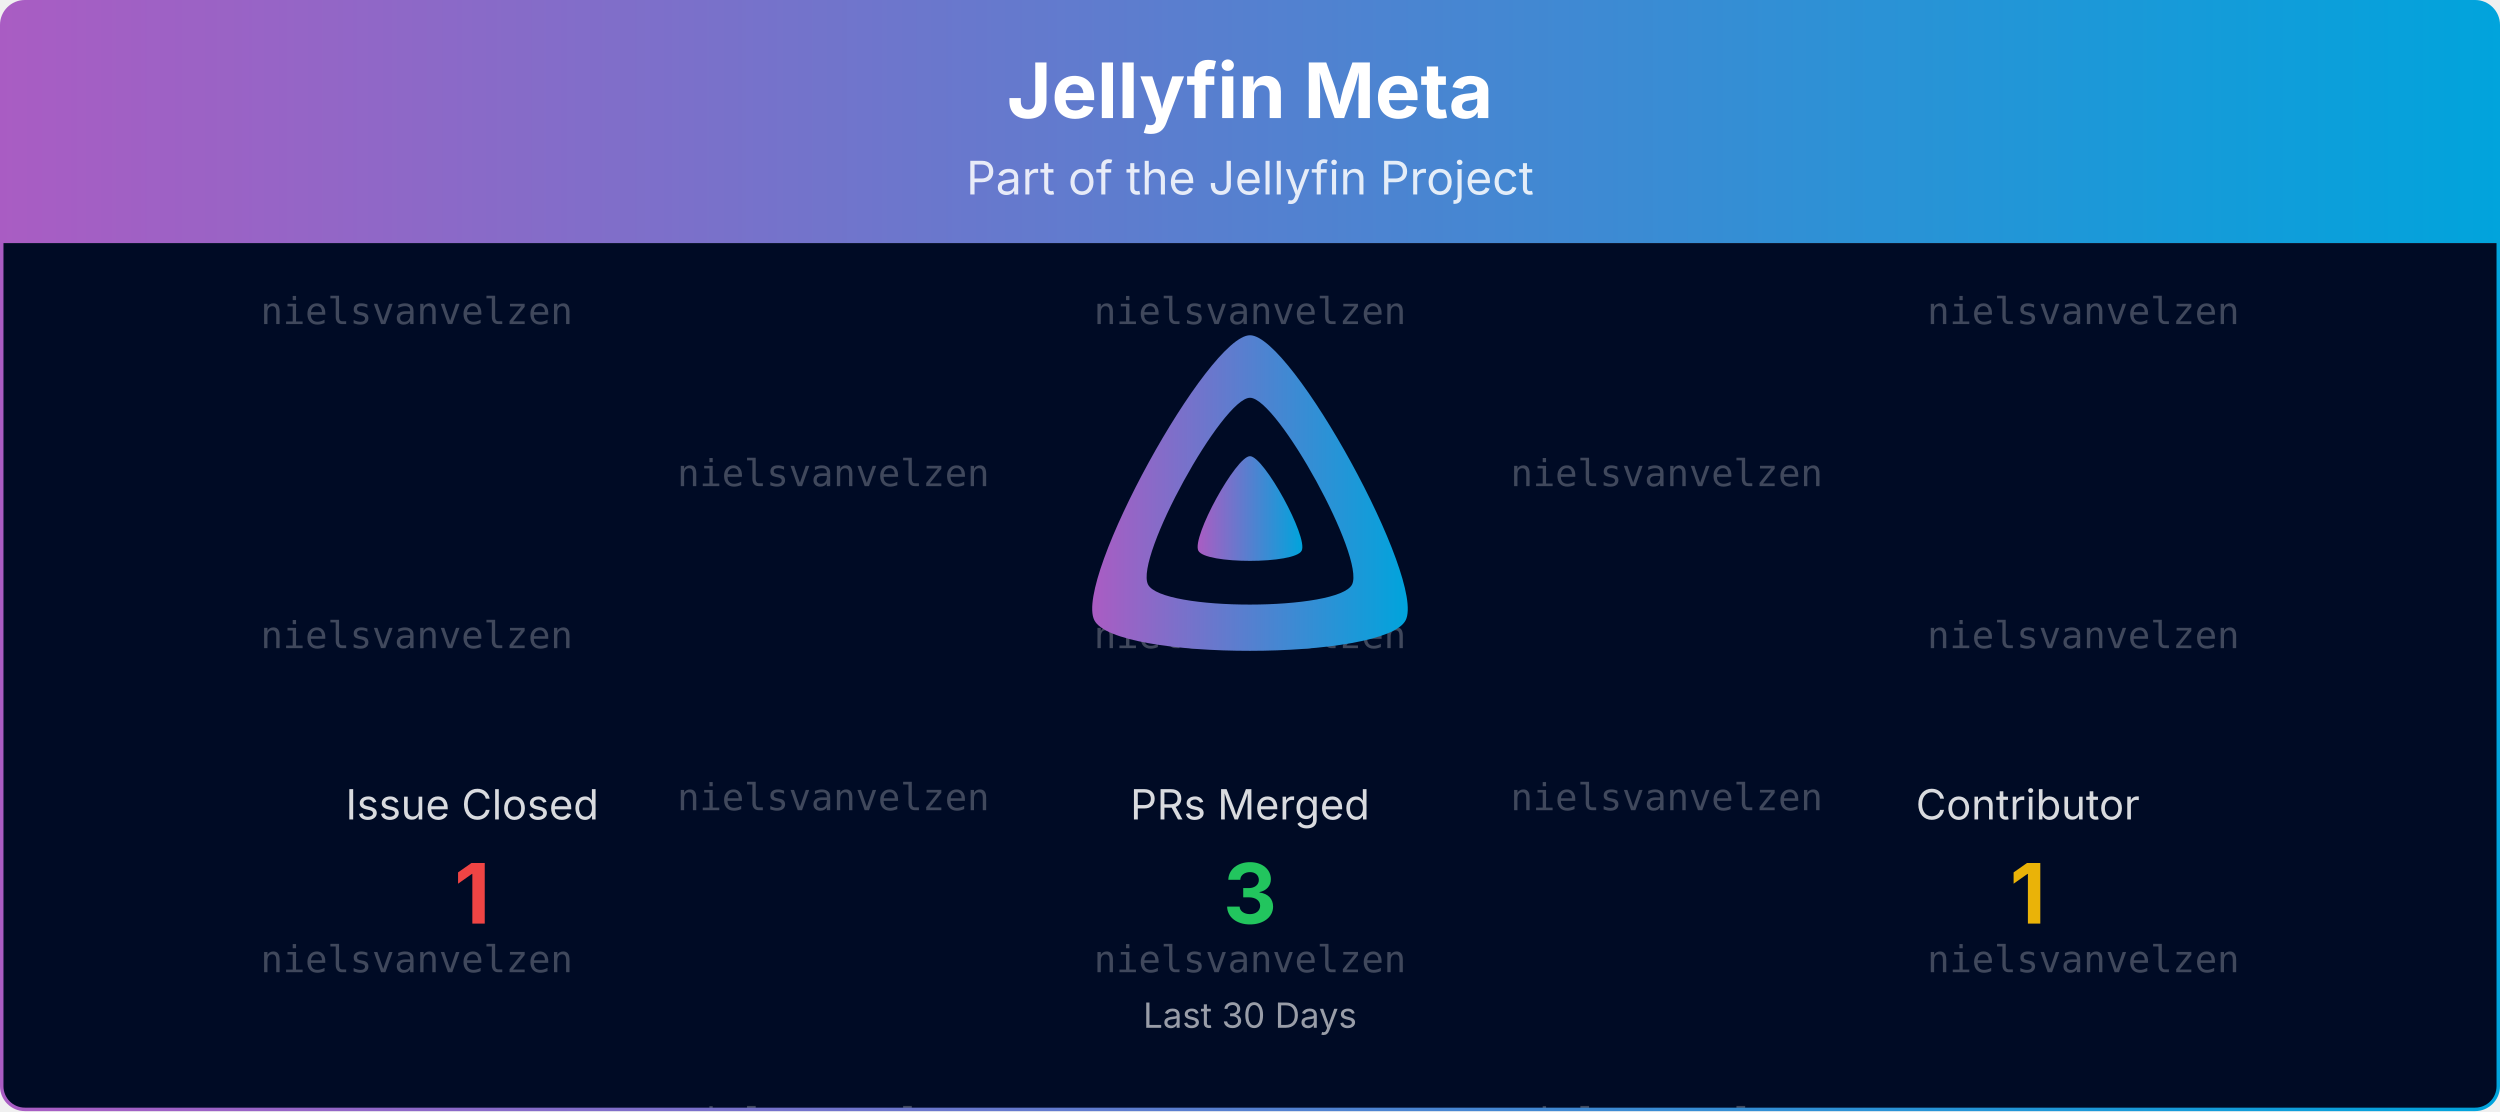
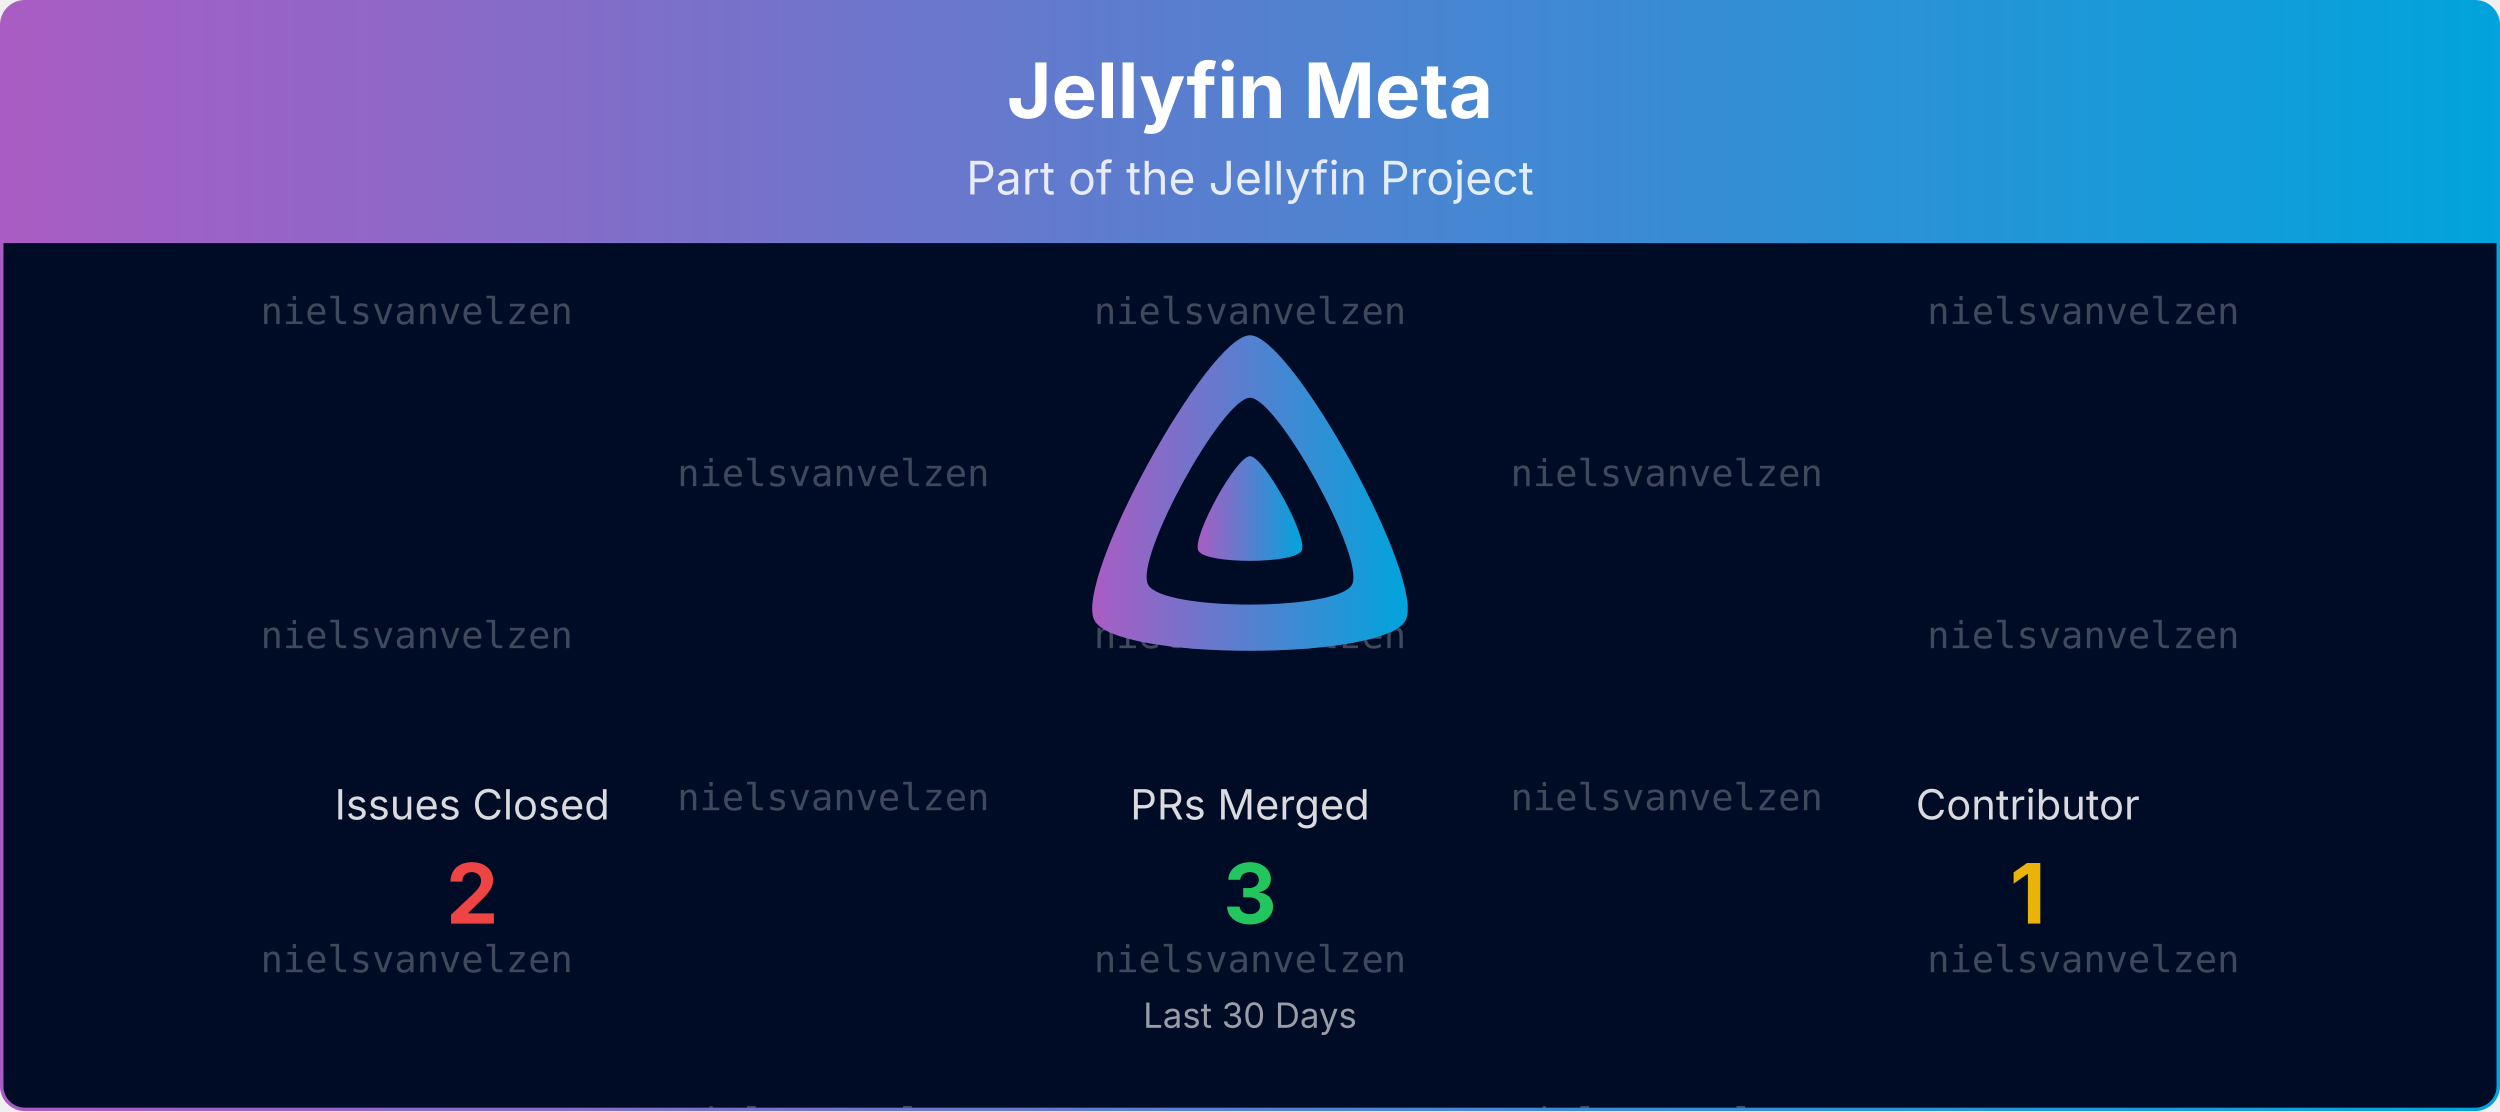
<svg xmlns="http://www.w3.org/2000/svg" viewBox="0 0 1080 480" width="100%" role="img" aria-label="Jellyfin Meta">
  <defs>
    <linearGradient id="banner-jellyfin-meta-grad" x1="0" y1="0" x2="1" y2="0">
      <stop offset="0%" stop-color="#AA5CC3" />
      <stop offset="100%" stop-color="#00A4DC" />
    </linearGradient>
    <clipPath id="banner-jellyfin-meta-grad-clip">
      <rect x="0.75" y="0.75" width="1078.5" height="478.5" rx="10" ry="10" />
    </clipPath>
  </defs>
  <defs>
    <clipPath id="banner-jellyfin-meta-grad-rain-clip">
      <rect x="0.75" y="105" width="1078.5" height="374.25" />
    </clipPath>
  </defs>
  <g clip-path="url(#banner-jellyfin-meta-grad-clip)">
    <path d="M0.75,10.75 A10.0,10.0 0 0 1 10.75,0.75 L1069.25,0.75 A10.0,10.0 0 0 1 1079.25,10.75 L1079.25,105.00 L0.75,105.00 Z" fill="url(#banner-jellyfin-meta-grad)" />
    <text x="540.0" y="51" text-anchor="middle" font-size="33" font-weight="700" font-family="Plus Jakarta Sans, system-ui, -apple-system, Segoe UI, sans-serif" fill="#ffffff">Jellyfin Meta</text>
    <text x="540.0" y="84" text-anchor="middle" font-size="20" font-family="Plus Jakarta Sans, system-ui, -apple-system, Segoe UI, sans-serif" fill="#ffffff" opacity="0.85">Part of the Jellyfin Project</text>
    <rect x="0.75" y="105" width="1078.5" height="374.25" fill="#000b25" />
    <g opacity="0.25" clip-path="url(#banner-jellyfin-meta-grad-rain-clip)" font-family="ui-monospace, SFMono-Regular, Menlo, Consolas, monospace" font-size="16" fill="#ffffff" text-anchor="middle">
      <g transform="translate(180.00,105)">
        <g>
          <animateTransform attributeName="transform" type="translate" values="0,-420;0,0" dur="10.00s" begin="-0.00s" repeatCount="indefinite" />
          <text y="35.0">nielsvanvelzen</text>
          <text y="175.0">nielsvanvelzen</text>
          <text y="315.0">nielsvanvelzen</text>
          <text y="455.0">nielsvanvelzen</text>
          <text y="595.0">nielsvanvelzen</text>
          <text y="735.0">nielsvanvelzen</text>
        </g>
      </g>
      <g transform="translate(540.00,105)">
        <g>
          <animateTransform attributeName="transform" type="translate" values="0,-420;0,0" dur="10.00s" begin="-1.91s" repeatCount="indefinite" />
          <text y="35.0">nielsvanvelzen</text>
          <text y="175.0">nielsvanvelzen</text>
          <text y="315.0">nielsvanvelzen</text>
          <text y="455.0">nielsvanvelzen</text>
          <text y="595.0">nielsvanvelzen</text>
          <text y="735.0">nielsvanvelzen</text>
        </g>
      </g>
      <g transform="translate(900.00,105)">
        <g>
          <animateTransform attributeName="transform" type="translate" values="0,-420;0,0" dur="10.00s" begin="-3.82s" repeatCount="indefinite" />
          <text y="35.0">nielsvanvelzen</text>
          <text y="175.0">nielsvanvelzen</text>
          <text y="315.0">nielsvanvelzen</text>
          <text y="455.0">nielsvanvelzen</text>
          <text y="595.0">nielsvanvelzen</text>
          <text y="735.0">nielsvanvelzen</text>
        </g>
      </g>
      <g transform="translate(360.00,105)">
        <g>
          <animateTransform attributeName="transform" type="translate" values="0,-420;0,0" dur="10.00s" begin="-5.73s" repeatCount="indefinite" />
          <text y="105.0">nielsvanvelzen</text>
          <text y="245.0">nielsvanvelzen</text>
          <text y="385.0">nielsvanvelzen</text>
          <text y="525.0">nielsvanvelzen</text>
          <text y="665.0">nielsvanvelzen</text>
          <text y="805.0">nielsvanvelzen</text>
        </g>
      </g>
      <g transform="translate(720.00,105)">
        <g>
          <animateTransform attributeName="transform" type="translate" values="0,-420;0,0" dur="10.00s" begin="-7.64s" repeatCount="indefinite" />
          <text y="105.0">nielsvanvelzen</text>
          <text y="245.0">nielsvanvelzen</text>
          <text y="385.0">nielsvanvelzen</text>
          <text y="525.0">nielsvanvelzen</text>
          <text y="665.0">nielsvanvelzen</text>
          <text y="805.0">nielsvanvelzen</text>
        </g>
      </g>
    </g>
    <g transform="translate(465.00,138.00) scale(0.29297)">
      <path fill="url(#banner-jellyfin-meta-grad)" fill-rule="evenodd" d="M256,23.3c-61.6,0-259.8,359.4-229.6,420.1s429.3,60,459.2,0S317.6,23.3,256,23.3zM406.5,390.8c-19.6,39.3-281.1,39.8-300.9,0s110.1-275.3,150.4-275.3S426.1,351.4,406.5,390.8z" />
      <path fill="url(#banner-jellyfin-meta-grad)" d="M256,201.6c-20.4,0-86.2,119.3-76.2,139.4s142.5,19.9,152.4,0S276.5,201.6,256,201.6z" />
    </g>
-     <text x="204.0" y="354.0" text-anchor="middle" font-size="18" font-family="Plus Jakarta Sans, system-ui, -apple-system, Segoe UI, sans-serif" fill="#ffffff" opacity="0.85">Issue Closed</text>
-     <text x="204.0" y="399.0" text-anchor="middle" font-size="36" font-weight="700" font-family="Plus Jakarta Sans, system-ui, -apple-system, Segoe UI, sans-serif" fill="#ef4444">1</text>
+     <text x="204.0" y="354.0" text-anchor="middle" font-size="18" font-family="Plus Jakarta Sans, system-ui, -apple-system, Segoe UI, sans-serif" fill="#ffffff" opacity="0.85">Issues Closed</text>
+     <text x="204.0" y="399.0" text-anchor="middle" font-size="36" font-weight="700" font-family="Plus Jakarta Sans, system-ui, -apple-system, Segoe UI, sans-serif" fill="#ef4444">2</text>
    <text x="540.0" y="354.0" text-anchor="middle" font-size="18" font-family="Plus Jakarta Sans, system-ui, -apple-system, Segoe UI, sans-serif" fill="#ffffff" opacity="0.85">PRs Merged</text>
    <text x="540.0" y="399.0" text-anchor="middle" font-size="36" font-weight="700" font-family="Plus Jakarta Sans, system-ui, -apple-system, Segoe UI, sans-serif" fill="#22c55e">3</text>
    <text x="876.0" y="354.0" text-anchor="middle" font-size="18" font-family="Plus Jakarta Sans, system-ui, -apple-system, Segoe UI, sans-serif" fill="#ffffff" opacity="0.85">Contributor</text>
    <text x="876.0" y="399.0" text-anchor="middle" font-size="36" font-weight="700" font-family="Plus Jakarta Sans, system-ui, -apple-system, Segoe UI, sans-serif" fill="#eab308">1</text>
    <text x="540.0" y="444.0" text-anchor="middle" font-size="15" font-family="Plus Jakarta Sans, system-ui, -apple-system, Segoe UI, sans-serif" fill="#ffffff" opacity="0.6">Last 30 Days</text>
  </g>
  <rect x="0.75" y="0.75" width="1078.5" height="478.5" rx="10" ry="10" fill="none" stroke="url(#banner-jellyfin-meta-grad)" stroke-width="1.5" />
</svg>
